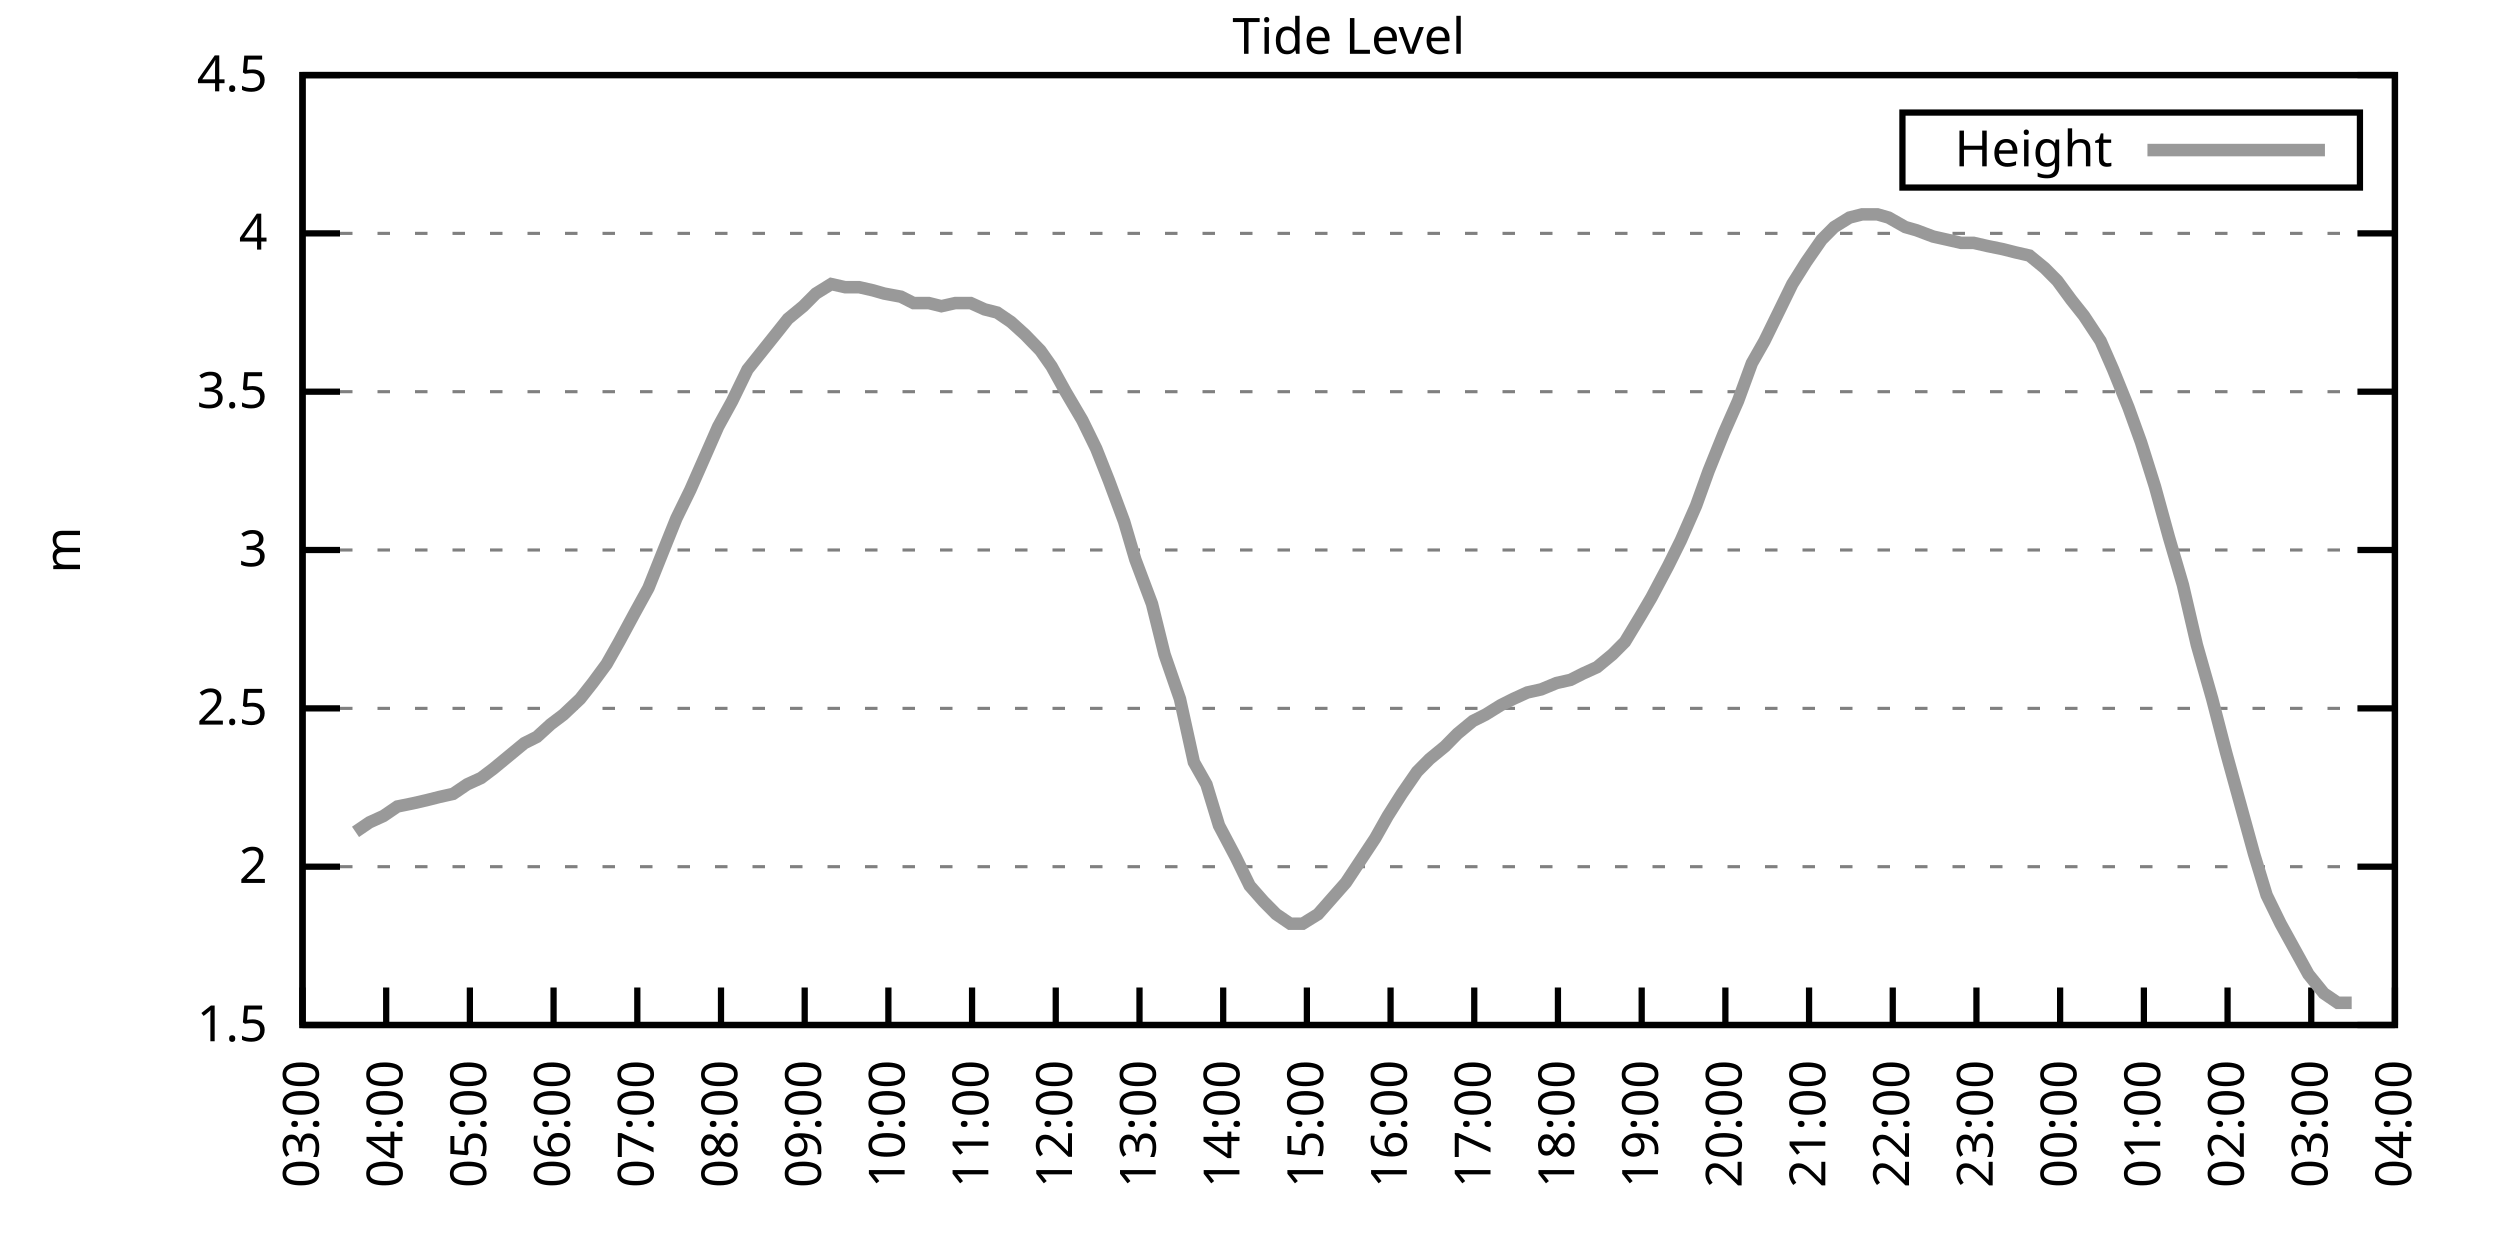
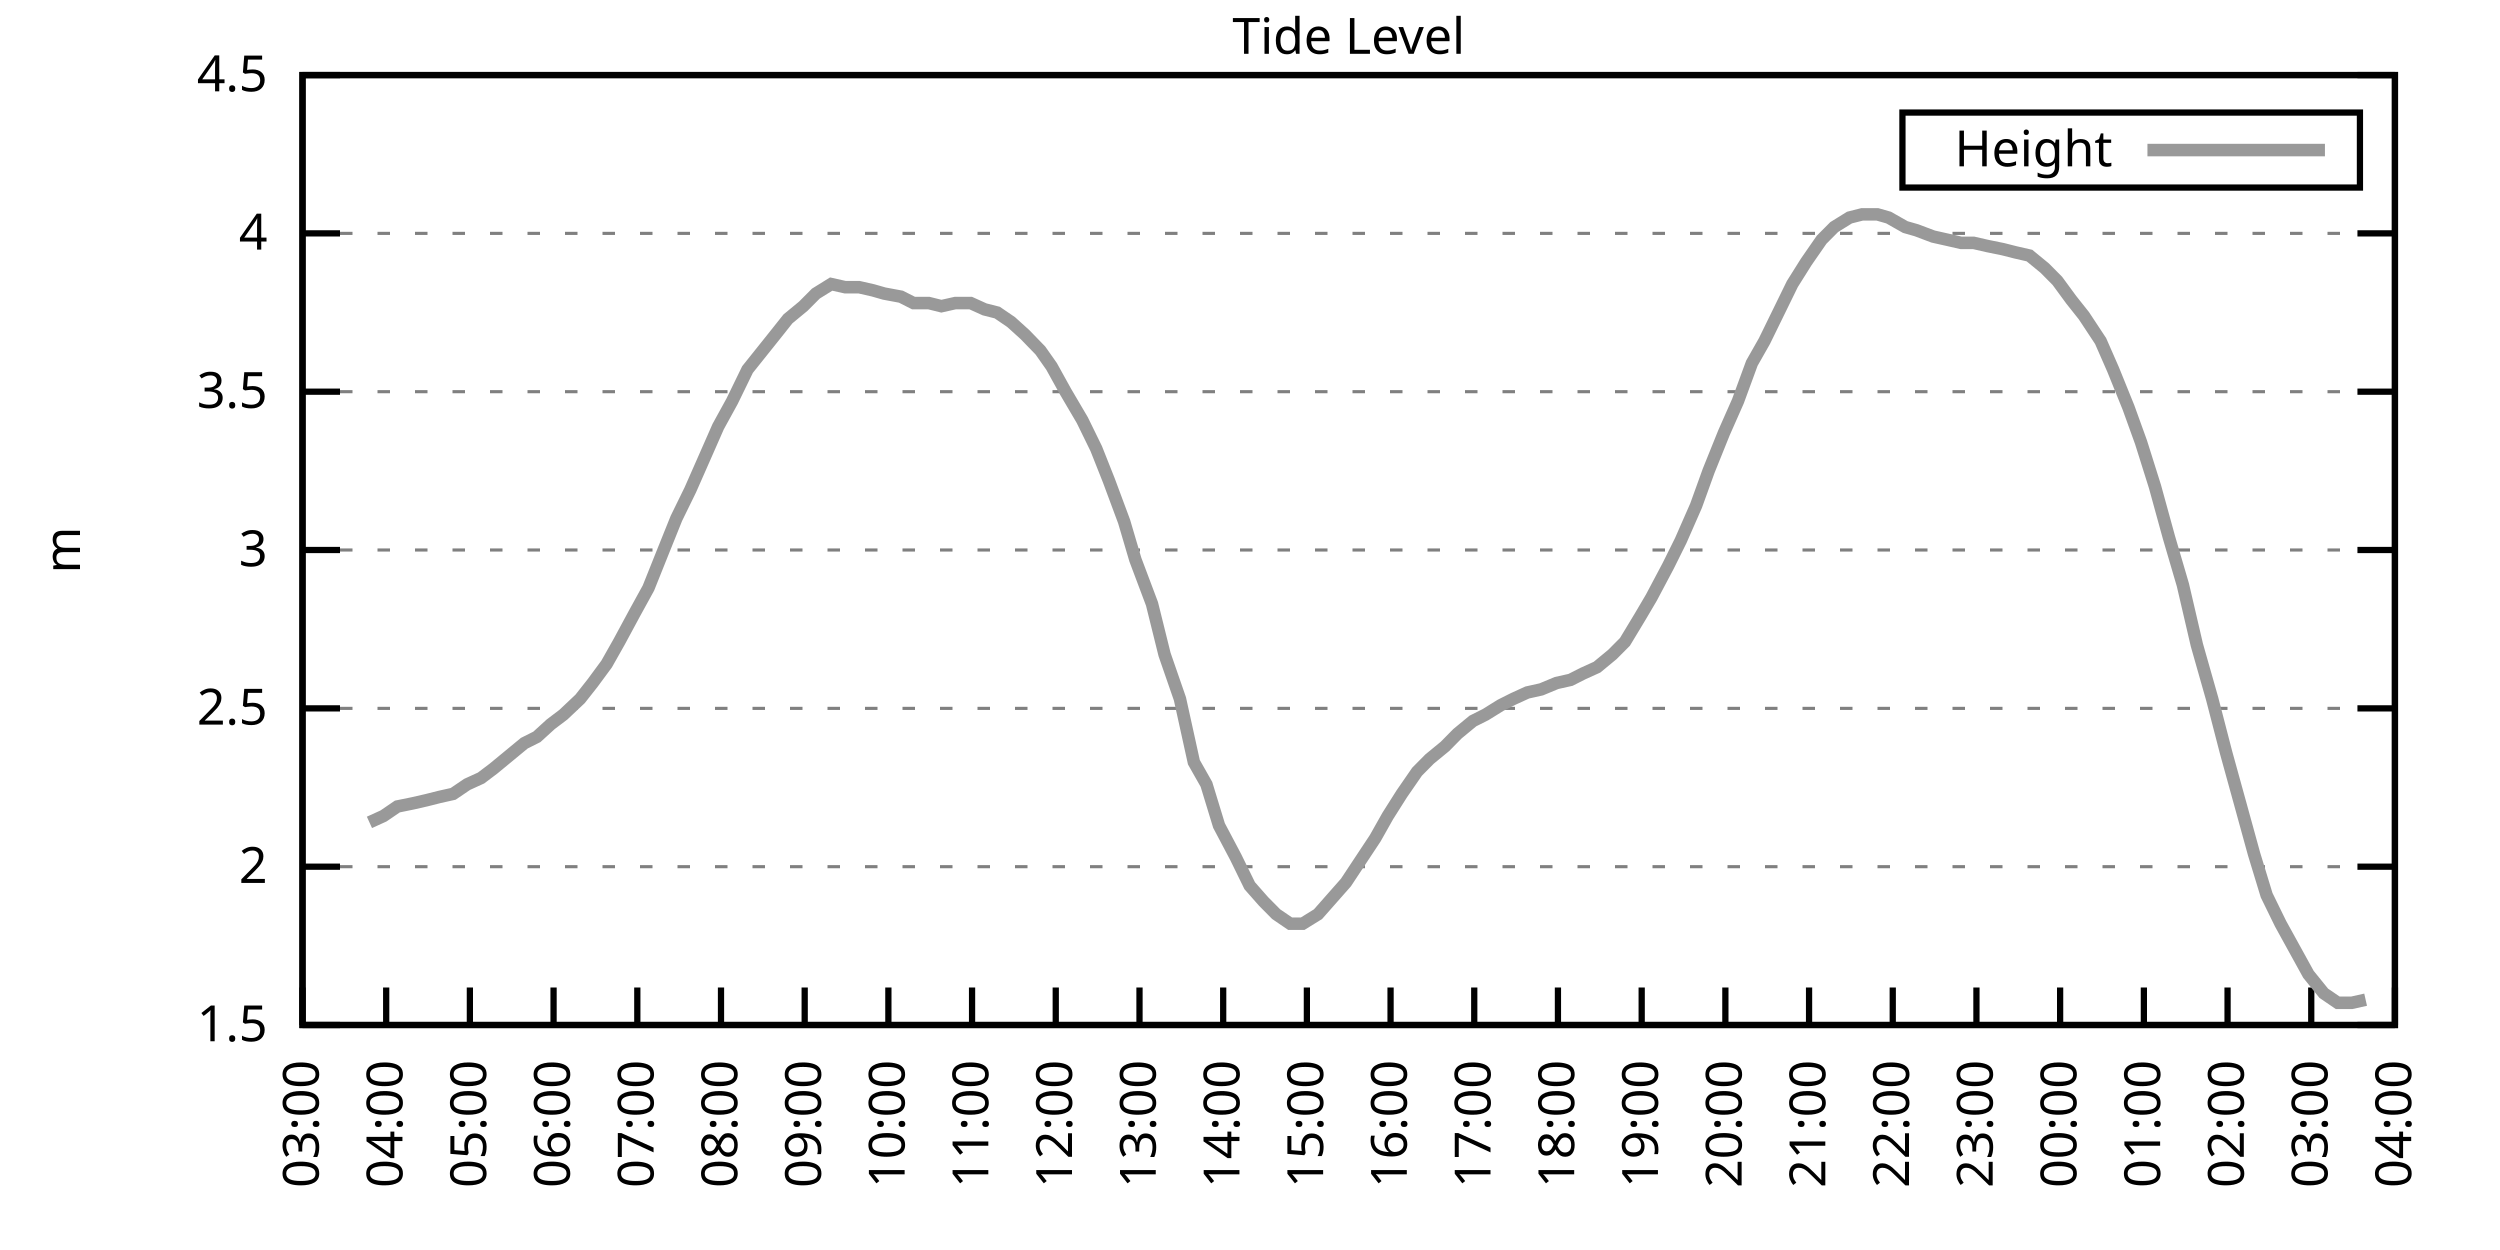
<svg xmlns="http://www.w3.org/2000/svg" xmlns:xlink="http://www.w3.org/1999/xlink" width="400" height="200" viewBox="0 0 400 200">
  <g id="gnuplot_canvas">
    <rect x="0" y="0" width="400" height="200" fill="none" />
    <defs>
      <circle id="gpDot" r="0.5" stroke-width="0.5" stroke="currentColor" />
      <path id="gpPt0" stroke-width="0.333" stroke="currentColor" d="M-1,0 h2 M0,-1 v2" />
      <path id="gpPt1" stroke-width="0.333" stroke="currentColor" d="M-1,-1 L1,1 M1,-1 L-1,1" />
      <path id="gpPt2" stroke-width="0.333" stroke="currentColor" d="M-1,0 L1,0 M0,-1 L0,1 M-1,-1 L1,1 M-1,1 L1,-1" />
      <rect id="gpPt3" stroke-width="0.333" stroke="currentColor" x="-1" y="-1" width="2" height="2" />
      <rect id="gpPt4" stroke-width="0.333" stroke="currentColor" fill="currentColor" x="-1" y="-1" width="2" height="2" />
      <circle id="gpPt5" stroke-width="0.333" stroke="currentColor" cx="0" cy="0" r="1" />
      <use xlink:href="#gpPt5" id="gpPt6" fill="currentColor" stroke="none" />
      <path id="gpPt7" stroke-width="0.333" stroke="currentColor" d="M0,-1.33 L-1.33,0.67 L1.33,0.67 z" />
      <use xlink:href="#gpPt7" id="gpPt8" fill="currentColor" stroke="none" />
      <use xlink:href="#gpPt7" id="gpPt9" stroke="currentColor" transform="rotate(180)" />
      <use xlink:href="#gpPt9" id="gpPt10" fill="currentColor" stroke="none" />
      <use xlink:href="#gpPt3" id="gpPt11" stroke="currentColor" transform="rotate(45)" />
      <use xlink:href="#gpPt11" id="gpPt12" fill="currentColor" stroke="none" />
      <path id="gpPt13" stroke-width="0.333" stroke="currentColor" d="M0,1.330 L1.265,0.411 L0.782,-1.067 L-0.782,-1.076 L-1.265,0.411 z" />
      <use xlink:href="#gpPt13" id="gpPt14" fill="currentColor" stroke="none" />
      <filter id="textbox" filterUnits="objectBoundingBox" x="0" y="0" height="1" width="1">
        <feFlood flood-color="white" flood-opacity="1" result="bgnd" />
        <feComposite in="SourceGraphic" in2="bgnd" operator="atop" />
      </filter>
      <filter id="greybox" filterUnits="objectBoundingBox" x="0" y="0" height="1" width="1">
        <feFlood flood-color="lightgrey" flood-opacity="1" result="grey" />
        <feComposite in="SourceGraphic" in2="grey" operator="atop" />
      </filter>
    </defs>
    <g fill="none" color="white" stroke="currentColor" stroke-width="1.00" stroke-linecap="butt" stroke-linejoin="miter">
</g>
    <g fill="none" color="black" stroke="currentColor" stroke-width="1.00" stroke-linecap="butt" stroke-linejoin="miter">
      <g stroke="none" shape-rendering="crispEdges">
        <polygon fill="rgb(255, 255, 255)" points="48.40,164.00 383.18,164.00 383.18,12.02 48.40,12.02 " />
      </g>
    </g>
    <g fill="none" color="black" stroke="currentColor" stroke-width="1.00" stroke-linecap="butt" stroke-linejoin="miter">
</g>
    <g fill="none" color="black" stroke="black" stroke-width="0.50" stroke-linecap="butt" stroke-linejoin="miter">
</g>
    <g fill="none" color="gray" stroke="currentColor" stroke-width="0.50" stroke-linecap="butt" stroke-linejoin="miter">
      <path stroke="gray" stroke-dasharray="2,4" class="gridline" d="M48.40,164.00 L383.19,164.00  " />
    </g>
    <g fill="none" color="gray" stroke="gray" stroke-width="1.00" stroke-linecap="butt" stroke-linejoin="miter">
</g>
    <g fill="none" color="black" stroke="currentColor" stroke-width="1.00" stroke-linecap="butt" stroke-linejoin="miter">
      <path stroke="black" d="M48.40,164.00 L54.40,164.00 M383.19,164.00 L377.19,164.00  " />
      <g transform="translate(42.80,166.60)" stroke="none" fill="black" font-family="Sans" font-size="8.00" text-anchor="end">
        <text>
          <tspan font-family="Sans"> 1.5</tspan>
        </text>
      </g>
    </g>
    <g fill="none" color="black" stroke="currentColor" stroke-width="1.00" stroke-linecap="butt" stroke-linejoin="miter">
</g>
    <g fill="none" color="black" stroke="black" stroke-width="0.50" stroke-linecap="butt" stroke-linejoin="miter">
</g>
    <g fill="none" color="gray" stroke="currentColor" stroke-width="0.50" stroke-linecap="butt" stroke-linejoin="miter">
      <path stroke="gray" stroke-dasharray="2,4" class="gridline" d="M48.40,138.67 L383.19,138.67  " />
    </g>
    <g fill="none" color="gray" stroke="gray" stroke-width="1.00" stroke-linecap="butt" stroke-linejoin="miter">
</g>
    <g fill="none" color="black" stroke="currentColor" stroke-width="1.00" stroke-linecap="butt" stroke-linejoin="miter">
      <path stroke="black" d="M48.40,138.67 L54.40,138.67 M383.19,138.67 L377.19,138.67  " />
      <g transform="translate(42.80,141.27)" stroke="none" fill="black" font-family="Sans" font-size="8.00" text-anchor="end">
        <text>
          <tspan font-family="Sans"> 2</tspan>
        </text>
      </g>
    </g>
    <g fill="none" color="black" stroke="currentColor" stroke-width="1.00" stroke-linecap="butt" stroke-linejoin="miter">
</g>
    <g fill="none" color="black" stroke="black" stroke-width="0.50" stroke-linecap="butt" stroke-linejoin="miter">
</g>
    <g fill="none" color="gray" stroke="currentColor" stroke-width="0.50" stroke-linecap="butt" stroke-linejoin="miter">
      <path stroke="gray" stroke-dasharray="2,4" class="gridline" d="M48.40,113.34 L383.19,113.34  " />
    </g>
    <g fill="none" color="gray" stroke="gray" stroke-width="1.00" stroke-linecap="butt" stroke-linejoin="miter">
</g>
    <g fill="none" color="black" stroke="currentColor" stroke-width="1.00" stroke-linecap="butt" stroke-linejoin="miter">
      <path stroke="black" d="M48.40,113.34 L54.40,113.34 M383.19,113.34 L377.19,113.34  " />
      <g transform="translate(42.80,115.94)" stroke="none" fill="black" font-family="Sans" font-size="8.00" text-anchor="end">
        <text>
          <tspan font-family="Sans"> 2.5</tspan>
        </text>
      </g>
    </g>
    <g fill="none" color="black" stroke="currentColor" stroke-width="1.00" stroke-linecap="butt" stroke-linejoin="miter">
</g>
    <g fill="none" color="black" stroke="black" stroke-width="0.50" stroke-linecap="butt" stroke-linejoin="miter">
</g>
    <g fill="none" color="gray" stroke="currentColor" stroke-width="0.50" stroke-linecap="butt" stroke-linejoin="miter">
      <path stroke="gray" stroke-dasharray="2,4" class="gridline" d="M48.40,88.00 L383.19,88.00  " />
    </g>
    <g fill="none" color="gray" stroke="gray" stroke-width="1.00" stroke-linecap="butt" stroke-linejoin="miter">
</g>
    <g fill="none" color="black" stroke="currentColor" stroke-width="1.00" stroke-linecap="butt" stroke-linejoin="miter">
      <path stroke="black" d="M48.40,88.00 L54.40,88.00 M383.19,88.00 L377.19,88.00  " />
      <g transform="translate(42.80,90.60)" stroke="none" fill="black" font-family="Sans" font-size="8.00" text-anchor="end">
        <text>
          <tspan font-family="Sans"> 3</tspan>
        </text>
      </g>
    </g>
    <g fill="none" color="black" stroke="currentColor" stroke-width="1.00" stroke-linecap="butt" stroke-linejoin="miter">
</g>
    <g fill="none" color="black" stroke="black" stroke-width="0.50" stroke-linecap="butt" stroke-linejoin="miter">
</g>
    <g fill="none" color="gray" stroke="currentColor" stroke-width="0.50" stroke-linecap="butt" stroke-linejoin="miter">
      <path stroke="gray" stroke-dasharray="2,4" class="gridline" d="M48.40,62.67 L383.19,62.67  " />
    </g>
    <g fill="none" color="gray" stroke="gray" stroke-width="1.00" stroke-linecap="butt" stroke-linejoin="miter">
</g>
    <g fill="none" color="black" stroke="currentColor" stroke-width="1.00" stroke-linecap="butt" stroke-linejoin="miter">
      <path stroke="black" d="M48.40,62.67 L54.40,62.67 M383.19,62.67 L377.19,62.67  " />
      <g transform="translate(42.80,65.27)" stroke="none" fill="black" font-family="Sans" font-size="8.00" text-anchor="end">
        <text>
          <tspan font-family="Sans"> 3.5</tspan>
        </text>
      </g>
    </g>
    <g fill="none" color="black" stroke="currentColor" stroke-width="1.00" stroke-linecap="butt" stroke-linejoin="miter">
</g>
    <g fill="none" color="black" stroke="black" stroke-width="0.50" stroke-linecap="butt" stroke-linejoin="miter">
</g>
    <g fill="none" color="gray" stroke="currentColor" stroke-width="0.50" stroke-linecap="butt" stroke-linejoin="miter">
      <path stroke="gray" stroke-dasharray="2,4" class="gridline" d="M48.40,37.34 L383.19,37.34  " />
    </g>
    <g fill="none" color="gray" stroke="gray" stroke-width="1.00" stroke-linecap="butt" stroke-linejoin="miter">
</g>
    <g fill="none" color="black" stroke="currentColor" stroke-width="1.00" stroke-linecap="butt" stroke-linejoin="miter">
      <path stroke="black" d="M48.40,37.34 L54.40,37.34 M383.19,37.34 L377.19,37.34  " />
      <g transform="translate(42.80,39.94)" stroke="none" fill="black" font-family="Sans" font-size="8.00" text-anchor="end">
        <text>
          <tspan font-family="Sans"> 4</tspan>
        </text>
      </g>
    </g>
    <g fill="none" color="black" stroke="currentColor" stroke-width="1.00" stroke-linecap="butt" stroke-linejoin="miter">
</g>
    <g fill="none" color="black" stroke="black" stroke-width="0.50" stroke-linecap="butt" stroke-linejoin="miter">
</g>
    <g fill="none" color="gray" stroke="currentColor" stroke-width="0.50" stroke-linecap="butt" stroke-linejoin="miter">
      <path stroke="gray" stroke-dasharray="2,4" class="gridline" d="M48.40,12.01 L383.19,12.01  " />
    </g>
    <g fill="none" color="gray" stroke="gray" stroke-width="1.00" stroke-linecap="butt" stroke-linejoin="miter">
</g>
    <g fill="none" color="black" stroke="currentColor" stroke-width="1.00" stroke-linecap="butt" stroke-linejoin="miter">
      <path stroke="black" d="M48.40,12.01 L54.40,12.01 M383.19,12.01 L377.19,12.01  " />
      <g transform="translate(42.80,14.61)" stroke="none" fill="black" font-family="Sans" font-size="8.00" text-anchor="end">
        <text>
          <tspan font-family="Sans"> 4.5</tspan>
        </text>
      </g>
    </g>
    <g fill="none" color="black" stroke="currentColor" stroke-width="1.00" stroke-linecap="butt" stroke-linejoin="miter">
      <path stroke="black" d="M48.40,164.00 L48.40,158.00  " />
      <g transform="translate(51.00,169.60) rotate(270.00)" stroke="none" fill="black" font-family="Sans" font-size="8.00" text-anchor="end">
        <text>
          <tspan font-family="Sans">03:00</tspan>
        </text>
      </g>
    </g>
    <g fill="none" color="black" stroke="currentColor" stroke-width="1.00" stroke-linecap="butt" stroke-linejoin="miter">
      <path stroke="black" d="M61.79,164.00 L61.79,158.00  " />
      <g transform="translate(64.39,169.60) rotate(270.00)" stroke="none" fill="black" font-family="Sans" font-size="8.00" text-anchor="end">
        <text>
          <tspan font-family="Sans">04:00</tspan>
        </text>
      </g>
    </g>
    <g fill="none" color="black" stroke="currentColor" stroke-width="1.00" stroke-linecap="butt" stroke-linejoin="miter">
      <path stroke="black" d="M75.18,164.00 L75.18,158.00  " />
      <g transform="translate(77.78,169.60) rotate(270.00)" stroke="none" fill="black" font-family="Sans" font-size="8.00" text-anchor="end">
        <text>
          <tspan font-family="Sans">05:00</tspan>
        </text>
      </g>
    </g>
    <g fill="none" color="black" stroke="currentColor" stroke-width="1.00" stroke-linecap="butt" stroke-linejoin="miter">
      <path stroke="black" d="M88.57,164.00 L88.57,158.00  " />
      <g transform="translate(91.17,169.60) rotate(270.00)" stroke="none" fill="black" font-family="Sans" font-size="8.00" text-anchor="end">
        <text>
          <tspan font-family="Sans">06:00</tspan>
        </text>
      </g>
    </g>
    <g fill="none" color="black" stroke="currentColor" stroke-width="1.00" stroke-linecap="butt" stroke-linejoin="miter">
      <path stroke="black" d="M101.97,164.00 L101.97,158.00  " />
      <g transform="translate(104.57,169.60) rotate(270.00)" stroke="none" fill="black" font-family="Sans" font-size="8.00" text-anchor="end">
        <text>
          <tspan font-family="Sans">07:00</tspan>
        </text>
      </g>
    </g>
    <g fill="none" color="black" stroke="currentColor" stroke-width="1.00" stroke-linecap="butt" stroke-linejoin="miter">
      <path stroke="black" d="M115.36,164.00 L115.36,158.00  " />
      <g transform="translate(117.96,169.60) rotate(270.00)" stroke="none" fill="black" font-family="Sans" font-size="8.00" text-anchor="end">
        <text>
          <tspan font-family="Sans">08:00</tspan>
        </text>
      </g>
    </g>
    <g fill="none" color="black" stroke="currentColor" stroke-width="1.00" stroke-linecap="butt" stroke-linejoin="miter">
      <path stroke="black" d="M128.75,164.00 L128.75,158.00  " />
      <g transform="translate(131.35,169.60) rotate(270.00)" stroke="none" fill="black" font-family="Sans" font-size="8.00" text-anchor="end">
        <text>
          <tspan font-family="Sans">09:00</tspan>
        </text>
      </g>
    </g>
    <g fill="none" color="black" stroke="currentColor" stroke-width="1.00" stroke-linecap="butt" stroke-linejoin="miter">
      <path stroke="black" d="M142.14,164.00 L142.14,158.00  " />
      <g transform="translate(144.74,169.60) rotate(270.00)" stroke="none" fill="black" font-family="Sans" font-size="8.00" text-anchor="end">
        <text>
          <tspan font-family="Sans">10:00</tspan>
        </text>
      </g>
    </g>
    <g fill="none" color="black" stroke="currentColor" stroke-width="1.00" stroke-linecap="butt" stroke-linejoin="miter">
      <path stroke="black" d="M155.53,164.00 L155.53,158.00  " />
      <g transform="translate(158.13,169.60) rotate(270.00)" stroke="none" fill="black" font-family="Sans" font-size="8.00" text-anchor="end">
        <text>
          <tspan font-family="Sans">11:00</tspan>
        </text>
      </g>
    </g>
    <g fill="none" color="black" stroke="currentColor" stroke-width="1.00" stroke-linecap="butt" stroke-linejoin="miter">
      <path stroke="black" d="M168.92,164.00 L168.92,158.00  " />
      <g transform="translate(171.52,169.60) rotate(270.00)" stroke="none" fill="black" font-family="Sans" font-size="8.00" text-anchor="end">
        <text>
          <tspan font-family="Sans">12:00</tspan>
        </text>
      </g>
    </g>
    <g fill="none" color="black" stroke="currentColor" stroke-width="1.00" stroke-linecap="butt" stroke-linejoin="miter">
      <path stroke="black" d="M182.32,164.00 L182.32,158.00  " />
      <g transform="translate(184.92,169.60) rotate(270.00)" stroke="none" fill="black" font-family="Sans" font-size="8.00" text-anchor="end">
        <text>
          <tspan font-family="Sans">13:00</tspan>
        </text>
      </g>
    </g>
    <g fill="none" color="black" stroke="currentColor" stroke-width="1.00" stroke-linecap="butt" stroke-linejoin="miter">
      <path stroke="black" d="M195.71,164.00 L195.71,158.00  " />
      <g transform="translate(198.31,169.60) rotate(270.00)" stroke="none" fill="black" font-family="Sans" font-size="8.00" text-anchor="end">
        <text>
          <tspan font-family="Sans">14:00</tspan>
        </text>
      </g>
    </g>
    <g fill="none" color="black" stroke="currentColor" stroke-width="1.00" stroke-linecap="butt" stroke-linejoin="miter">
      <path stroke="black" d="M209.10,164.00 L209.10,158.00  " />
      <g transform="translate(211.70,169.60) rotate(270.00)" stroke="none" fill="black" font-family="Sans" font-size="8.00" text-anchor="end">
        <text>
          <tspan font-family="Sans">15:00</tspan>
        </text>
      </g>
    </g>
    <g fill="none" color="black" stroke="currentColor" stroke-width="1.00" stroke-linecap="butt" stroke-linejoin="miter">
      <path stroke="black" d="M222.49,164.00 L222.49,158.00  " />
      <g transform="translate(225.09,169.60) rotate(270.00)" stroke="none" fill="black" font-family="Sans" font-size="8.00" text-anchor="end">
        <text>
          <tspan font-family="Sans">16:00</tspan>
        </text>
      </g>
    </g>
    <g fill="none" color="black" stroke="currentColor" stroke-width="1.00" stroke-linecap="butt" stroke-linejoin="miter">
      <path stroke="black" d="M235.88,164.00 L235.88,158.00  " />
      <g transform="translate(238.48,169.60) rotate(270.00)" stroke="none" fill="black" font-family="Sans" font-size="8.00" text-anchor="end">
        <text>
          <tspan font-family="Sans">17:00</tspan>
        </text>
      </g>
    </g>
    <g fill="none" color="black" stroke="currentColor" stroke-width="1.00" stroke-linecap="butt" stroke-linejoin="miter">
      <path stroke="black" d="M249.27,164.00 L249.27,158.00  " />
      <g transform="translate(251.87,169.60) rotate(270.00)" stroke="none" fill="black" font-family="Sans" font-size="8.00" text-anchor="end">
        <text>
          <tspan font-family="Sans">18:00</tspan>
        </text>
      </g>
    </g>
    <g fill="none" color="black" stroke="currentColor" stroke-width="1.00" stroke-linecap="butt" stroke-linejoin="miter">
      <path stroke="black" d="M262.67,164.00 L262.67,158.00  " />
      <g transform="translate(265.27,169.60) rotate(270.00)" stroke="none" fill="black" font-family="Sans" font-size="8.00" text-anchor="end">
        <text>
          <tspan font-family="Sans">19:00</tspan>
        </text>
      </g>
    </g>
    <g fill="none" color="black" stroke="currentColor" stroke-width="1.00" stroke-linecap="butt" stroke-linejoin="miter">
      <path stroke="black" d="M276.06,164.00 L276.06,158.00  " />
      <g transform="translate(278.66,169.60) rotate(270.00)" stroke="none" fill="black" font-family="Sans" font-size="8.00" text-anchor="end">
        <text>
          <tspan font-family="Sans">20:00</tspan>
        </text>
      </g>
    </g>
    <g fill="none" color="black" stroke="currentColor" stroke-width="1.00" stroke-linecap="butt" stroke-linejoin="miter">
      <path stroke="black" d="M289.45,164.00 L289.45,158.00  " />
      <g transform="translate(292.05,169.60) rotate(270.00)" stroke="none" fill="black" font-family="Sans" font-size="8.00" text-anchor="end">
        <text>
          <tspan font-family="Sans">21:00</tspan>
        </text>
      </g>
    </g>
    <g fill="none" color="black" stroke="currentColor" stroke-width="1.00" stroke-linecap="butt" stroke-linejoin="miter">
      <path stroke="black" d="M302.84,164.00 L302.84,158.00  " />
      <g transform="translate(305.44,169.60) rotate(270.00)" stroke="none" fill="black" font-family="Sans" font-size="8.00" text-anchor="end">
        <text>
          <tspan font-family="Sans">22:00</tspan>
        </text>
      </g>
    </g>
    <g fill="none" color="black" stroke="currentColor" stroke-width="1.00" stroke-linecap="butt" stroke-linejoin="miter">
      <path stroke="black" d="M316.23,164.00 L316.23,158.00  " />
      <g transform="translate(318.83,169.60) rotate(270.00)" stroke="none" fill="black" font-family="Sans" font-size="8.00" text-anchor="end">
        <text>
          <tspan font-family="Sans">23:00</tspan>
        </text>
      </g>
    </g>
    <g fill="none" color="black" stroke="currentColor" stroke-width="1.00" stroke-linecap="butt" stroke-linejoin="miter">
      <path stroke="black" d="M329.62,164.00 L329.62,158.00  " />
      <g transform="translate(332.22,169.60) rotate(270.00)" stroke="none" fill="black" font-family="Sans" font-size="8.00" text-anchor="end">
        <text>
          <tspan font-family="Sans">00:00</tspan>
        </text>
      </g>
    </g>
    <g fill="none" color="black" stroke="currentColor" stroke-width="1.00" stroke-linecap="butt" stroke-linejoin="miter">
      <path stroke="black" d="M343.02,164.00 L343.02,158.00  " />
      <g transform="translate(345.62,169.60) rotate(270.00)" stroke="none" fill="black" font-family="Sans" font-size="8.00" text-anchor="end">
        <text>
          <tspan font-family="Sans">01:00</tspan>
        </text>
      </g>
    </g>
    <g fill="none" color="black" stroke="currentColor" stroke-width="1.00" stroke-linecap="butt" stroke-linejoin="miter">
      <path stroke="black" d="M356.41,164.00 L356.41,158.00  " />
      <g transform="translate(359.01,169.60) rotate(270.00)" stroke="none" fill="black" font-family="Sans" font-size="8.00" text-anchor="end">
        <text>
          <tspan font-family="Sans">02:00</tspan>
        </text>
      </g>
    </g>
    <g fill="none" color="black" stroke="currentColor" stroke-width="1.00" stroke-linecap="butt" stroke-linejoin="miter">
      <path stroke="black" d="M369.80,164.00 L369.80,158.00  " />
      <g transform="translate(372.40,169.60) rotate(270.00)" stroke="none" fill="black" font-family="Sans" font-size="8.00" text-anchor="end">
        <text>
          <tspan font-family="Sans">03:00</tspan>
        </text>
      </g>
    </g>
    <g fill="none" color="black" stroke="currentColor" stroke-width="1.00" stroke-linecap="butt" stroke-linejoin="miter">
      <path stroke="black" d="M383.19,164.00 L383.19,158.00  " />
      <g transform="translate(385.79,169.60) rotate(270.00)" stroke="none" fill="black" font-family="Sans" font-size="8.00" text-anchor="end">
        <text>
          <tspan font-family="Sans">04:00</tspan>
        </text>
      </g>
    </g>
    <g fill="none" color="black" stroke="currentColor" stroke-width="1.00" stroke-linecap="butt" stroke-linejoin="miter">
</g>
    <g fill="none" color="black" stroke="currentColor" stroke-width="1.00" stroke-linecap="butt" stroke-linejoin="miter">
      <path stroke="black" d="M48.40,12.01 L48.40,164.00 L383.19,164.00 L383.19,12.01 L48.40,12.01 Z  " />
    </g>
    <g fill="none" color="black" stroke="currentColor" stroke-width="1.00" stroke-linecap="butt" stroke-linejoin="miter">
</g>
    <g fill="none" color="black" stroke="currentColor" stroke-width="1.00" stroke-linecap="butt" stroke-linejoin="miter">
      <path stroke="black" d="M304.39,30.01 L304.39,18.01 L377.59,18.01 L377.59,30.01 L304.39,30.01 Z  " />
    </g>
    <g id="Tide_level_plot_1">
      <g fill="none" color="white" stroke="black" stroke-width="2.00" stroke-linecap="butt" stroke-linejoin="miter">
</g>
      <g fill="none" color="black" stroke="currentColor" stroke-width="2.00" stroke-linecap="butt" stroke-linejoin="miter">
        <g transform="translate(337.99,26.61)" stroke="none" fill="black" font-family="Sans" font-size="8.00" text-anchor="end">
          <text>
            <tspan font-family="Sans">Height</tspan>
          </text>
        </g>
      </g>
      <g fill="none" color="black" stroke="currentColor" stroke-width="2.00" stroke-linecap="butt" stroke-linejoin="miter">
-         <path stroke="rgb(153, 153, 153)" d="M343.59,24.01 L371.99,24.01 M56.88,133.10 L59.11,131.58 L61.35,130.56 L63.58,129.04 L66.03,128.54 L68.26,128.03   L70.27,127.52 L72.50,127.02 L74.74,125.50 L76.97,124.48 L78.98,122.96 L81.43,120.94 L83.89,118.91 L85.90,117.90   L88.13,115.87 L90.14,114.35 L92.82,111.82 L94.82,109.28 L97.06,106.24 L99.06,102.70 L101.52,98.14 L103.75,94.08   L105.98,88.51 L108.22,82.94 L110.45,78.38 L112.46,73.82 L114.91,68.25 L117.14,64.19 L119.60,59.13 L124.06,53.55   L126.07,51.02 L128.53,48.99 L130.54,46.97 L132.99,45.45 L135.22,45.95 L137.45,45.95 L139.69,46.46 L141.47,46.97   L144.15,47.47 L146.16,48.49 L148.61,48.49 L150.62,48.99 L152.85,48.49 L155.31,48.49 L157.54,49.50 L159.55,50.01   L161.78,51.53 L164.01,53.55 L166.47,56.09 L168.25,58.62 L170.49,62.67 L173.17,67.23 L175.40,71.79 L177.41,76.86   L179.86,83.45 L181.65,89.52 L184.32,96.62 L186.33,104.72 L188.79,111.82 L191.02,121.95 L193.03,125.50 L195.04,132.08   L197.72,137.15 L199.95,141.71 L202.18,144.24 L204.19,146.27 L206.42,147.79 L208.43,147.79 L210.88,146.27 L213.12,143.73   L215.35,141.20 L217.36,138.16 L220.04,134.11 L222.04,130.56 L224.28,127.02 L226.73,123.47 L228.74,121.44 L231.20,119.42   L233.20,117.39 L235.66,115.36 L237.67,114.35 L240.12,112.83 L242.13,111.82 L244.36,110.80 L246.60,110.30 L249.05,109.28   L251.28,108.78 L253.29,107.76 L255.52,106.75 L257.98,104.72 L259.99,102.70 L262.44,98.64 L264.23,95.60 L266.91,90.54   L268.92,86.49 L271.37,80.91 L273.38,75.34 L275.83,69.26 L278.07,64.19 L280.30,58.11 L282.31,54.57 L284.54,50.01   L286.77,45.45 L289.00,41.90 L291.46,38.35 L293.47,36.33 L295.92,34.81 L297.93,34.30 L300.39,34.30 L302.17,34.81   L304.85,36.33 L306.63,36.84 L309.31,37.85 L311.54,38.35 L313.78,38.86 L315.79,38.86 L318.02,39.37 L320.47,39.87   L322.48,40.38 L324.71,40.89 L327.17,42.91 L329.18,44.94 L331.41,47.98 L333.42,50.51 L336.10,54.57 L338.10,59.13   L340.56,65.21 L342.57,70.78 L344.80,77.87 L347.03,85.98 L349.26,93.58 L351.50,103.20 L353.95,111.82 L356.18,120.43   L358.42,128.54 L360.65,136.64 L362.66,143.23 L364.89,147.79 L369.35,155.89 L371.81,158.93 L374.04,160.45 L376.27,160.45    " />
+         <path stroke="rgb(153, 153, 153)" d="M343.59,24.01 L371.99,24.01 M59.11,131.58 L61.35,130.56 L63.58,129.04 L66.03,128.54 L68.26,128.03 L70.27,127.52   L72.50,127.02 L74.74,125.50 L76.97,124.48 L78.98,122.96 L81.43,120.94 L83.89,118.91 L85.90,117.90 L88.13,115.87   L90.14,114.35 L92.82,111.82 L94.82,109.28 L97.06,106.24 L99.06,102.70 L101.52,98.14 L103.75,94.08 L105.98,88.51   L108.22,82.94 L110.45,78.38 L112.46,73.82 L114.91,68.25 L117.14,64.19 L119.60,59.13 L124.06,53.55 L126.07,51.02   L128.53,48.99 L130.54,46.97 L132.99,45.45 L135.22,45.95 L137.45,45.95 L139.69,46.46 L141.47,46.97 L144.15,47.47   L146.16,48.49 L148.61,48.49 L150.62,48.99 L152.85,48.49 L155.31,48.49 L157.54,49.50 L159.55,50.01 L161.78,51.53   L164.01,53.55 L166.47,56.09 L168.25,58.62 L170.49,62.67 L173.17,67.23 L175.40,71.79 L177.41,76.86 L179.86,83.45   L181.65,89.52 L184.32,96.62 L186.33,104.72 L188.79,111.82 L191.02,121.95 L193.03,125.50 L195.04,132.08 L197.72,137.15   L199.95,141.71 L202.18,144.24 L204.19,146.27 L206.42,147.79 L208.43,147.79 L210.88,146.27 L213.12,143.73 L215.35,141.20   L217.36,138.16 L220.04,134.11 L222.04,130.56 L224.28,127.02 L226.73,123.47 L228.74,121.44 L231.20,119.42 L233.20,117.39   L235.66,115.36 L237.67,114.35 L240.12,112.83 L242.13,111.82 L244.36,110.80 L246.60,110.30 L249.05,109.28 L251.28,108.78   L253.29,107.76 L255.52,106.75 L257.98,104.72 L259.99,102.70 L262.44,98.64 L264.23,95.60 L266.91,90.54 L268.92,86.49   L271.37,80.91 L273.38,75.34 L275.83,69.26 L278.07,64.19 L280.30,58.11 L282.31,54.57 L284.54,50.01 L286.77,45.45   L289.00,41.90 L291.46,38.35 L293.47,36.33 L295.92,34.81 L297.93,34.30 L300.39,34.30 L302.17,34.81 L304.85,36.33   L306.63,36.84 L309.31,37.85 L311.54,38.35 L313.78,38.86 L315.79,38.86 L318.02,39.37 L320.47,39.87 L322.48,40.38   L324.71,40.89 L327.17,42.91 L329.18,44.94 L331.41,47.98 L333.42,50.51 L336.10,54.57 L338.10,59.13 L340.56,65.21   L342.57,70.78 L344.80,77.87 L347.03,85.98 L349.26,93.58 L351.50,103.20 L353.95,111.82 L356.18,120.43 L358.42,128.54   L360.65,136.64 L362.66,143.23 L364.89,147.79 L369.35,155.89 L371.81,158.93 L374.04,160.45 L376.27,160.45 L378.50,159.95    " />
      </g>
    </g>
    <g fill="none" color="black" stroke="currentColor" stroke-width="2.00" stroke-linecap="butt" stroke-linejoin="miter">
</g>
    <g fill="none" color="black" stroke="black" stroke-width="1.00" stroke-linecap="butt" stroke-linejoin="miter">
</g>
    <g fill="none" color="black" stroke="currentColor" stroke-width="1.00" stroke-linecap="butt" stroke-linejoin="miter">
      <path stroke="black" d="M48.40,12.01 L48.40,164.00 L383.19,164.00 L383.19,12.01 L48.40,12.01 Z  " />
      <g transform="translate(12.80,88.01) rotate(270.00)" stroke="none" fill="black" font-family="Sans" font-size="8.00" text-anchor="middle">
        <text>
          <tspan font-family="Sans">m</tspan>
        </text>
      </g>
    </g>
    <g fill="none" color="black" stroke="currentColor" stroke-width="1.00" stroke-linecap="butt" stroke-linejoin="miter">
</g>
    <g fill="none" color="black" stroke="currentColor" stroke-width="1.00" stroke-linecap="butt" stroke-linejoin="miter">
      <g transform="translate(215.79,8.61)" stroke="none" fill="black" font-family="Sans" font-size="8.00" text-anchor="middle">
        <text>
          <tspan font-family="Sans">Tide Level</tspan>
        </text>
      </g>
    </g>
    <g fill="none" color="black" stroke="currentColor" stroke-width="1.00" stroke-linecap="butt" stroke-linejoin="miter">
</g>
  </g>
</svg>
